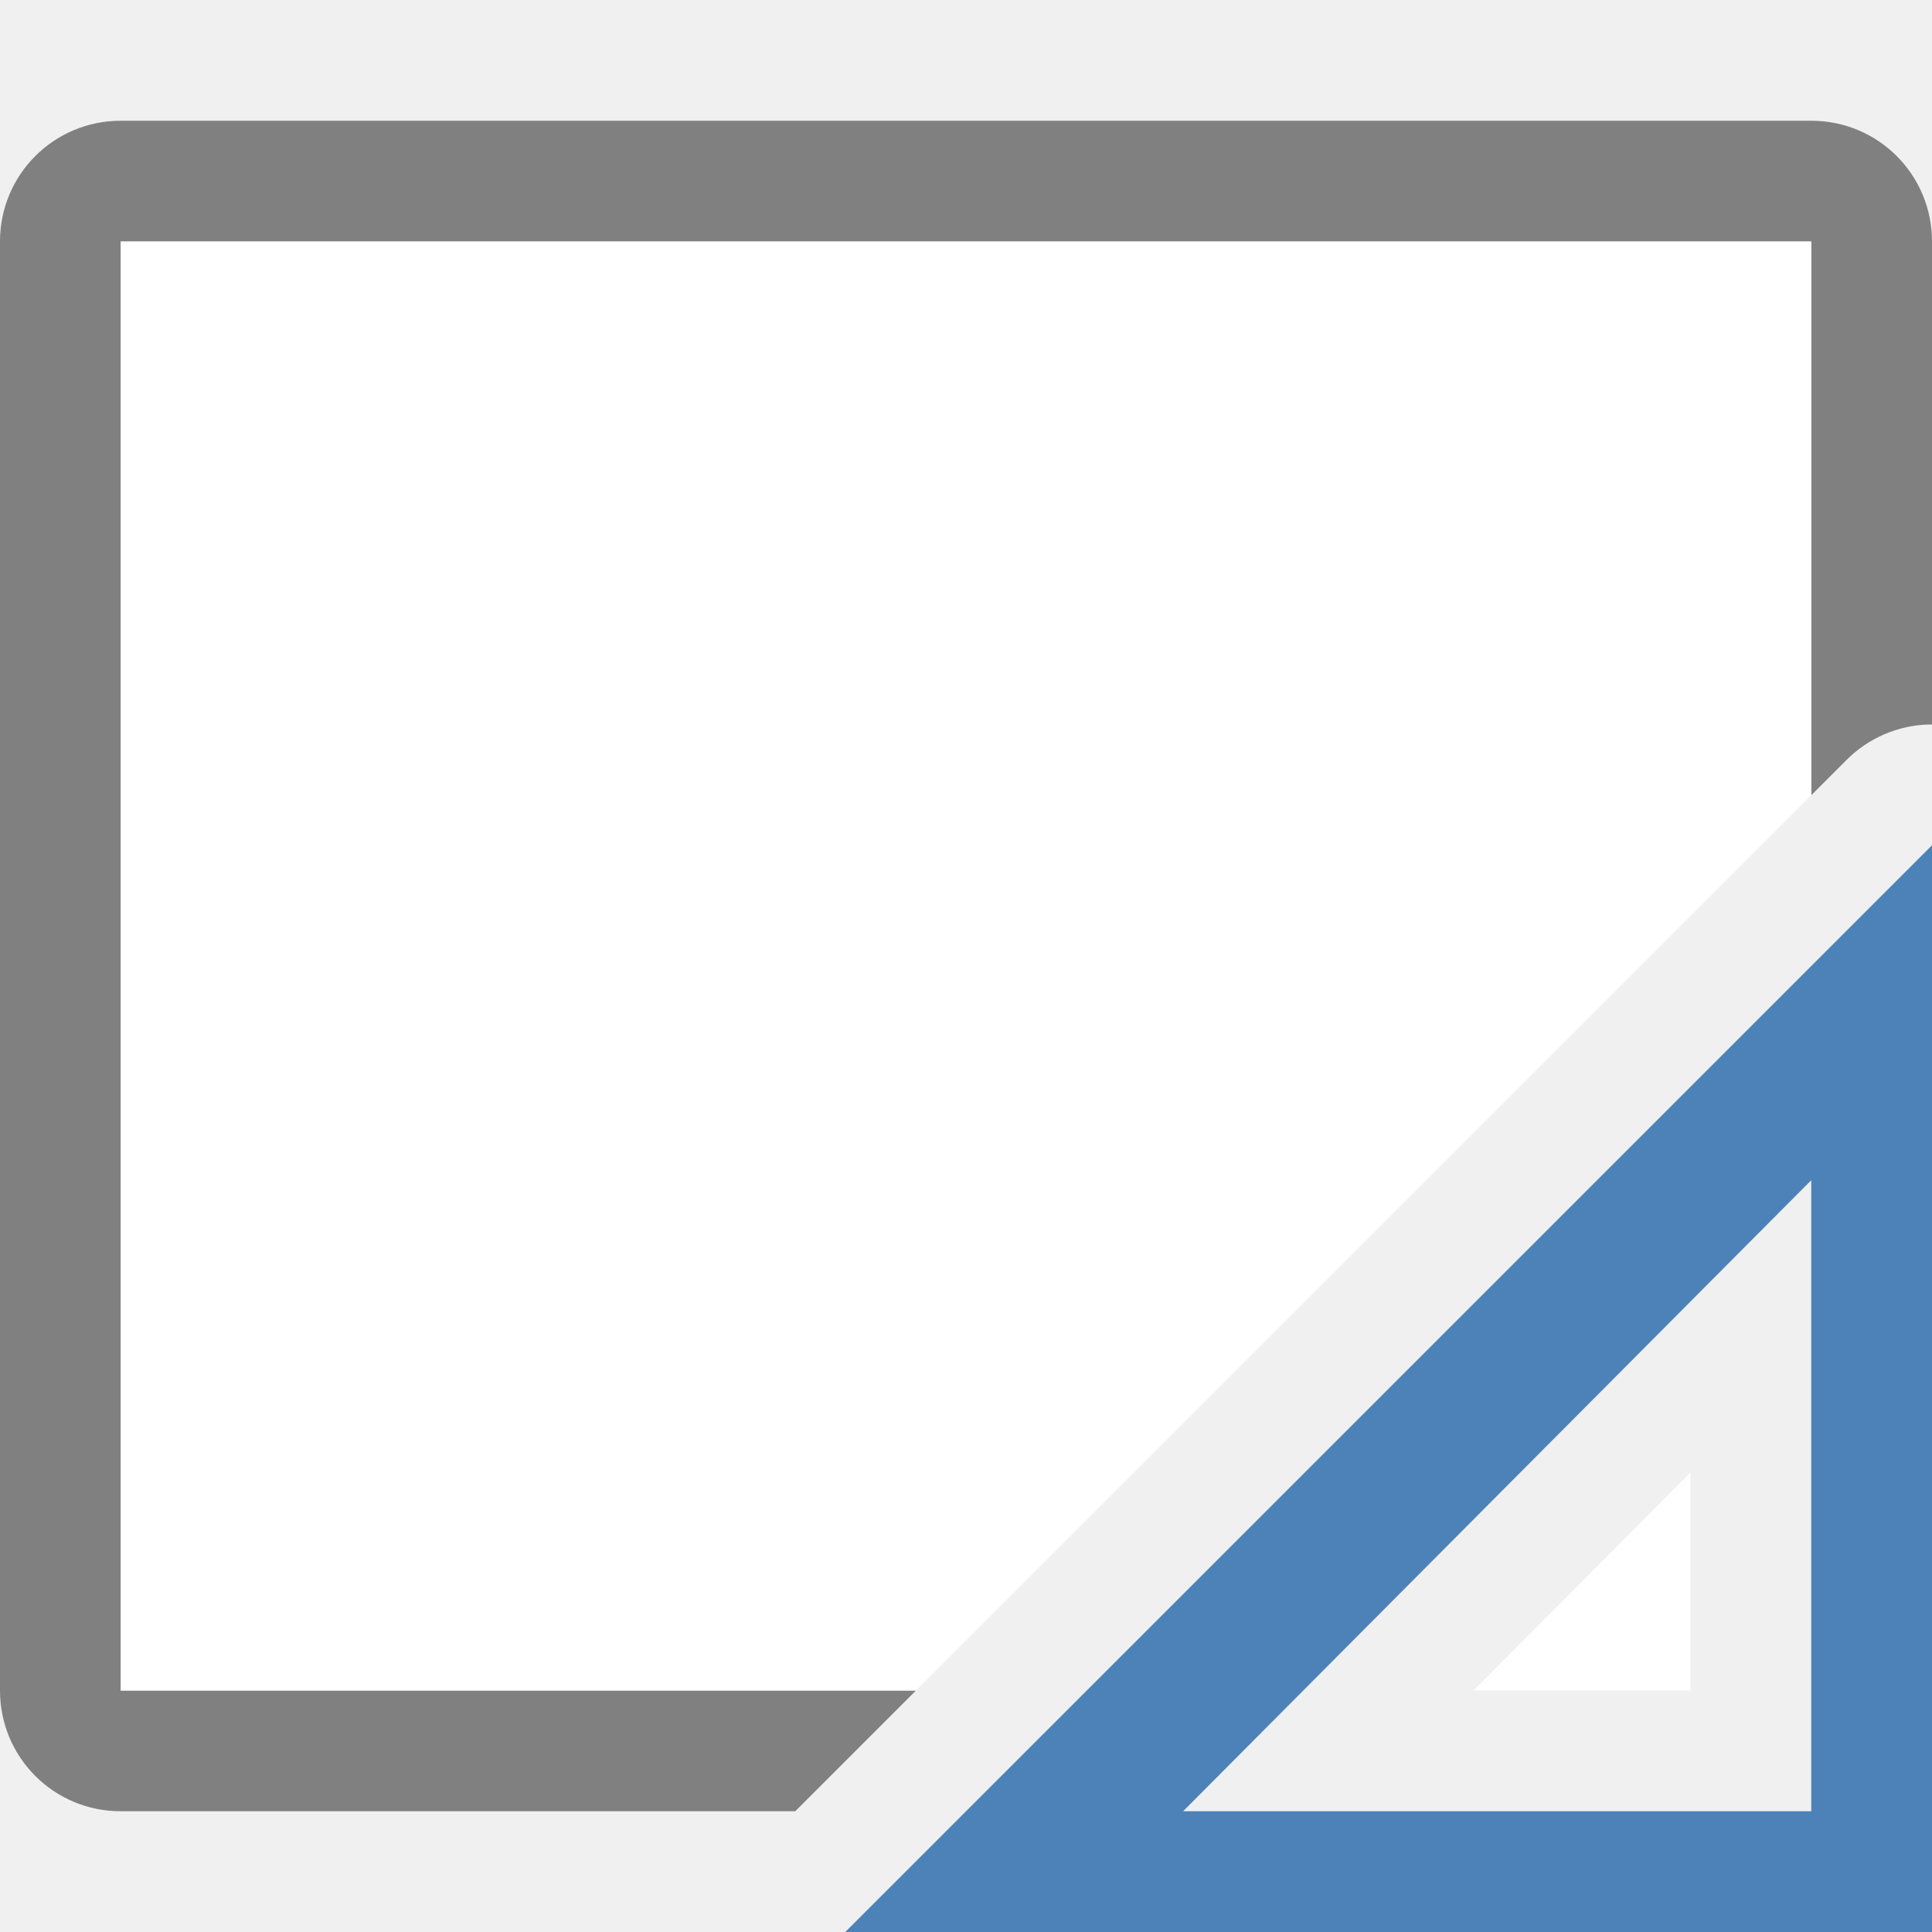
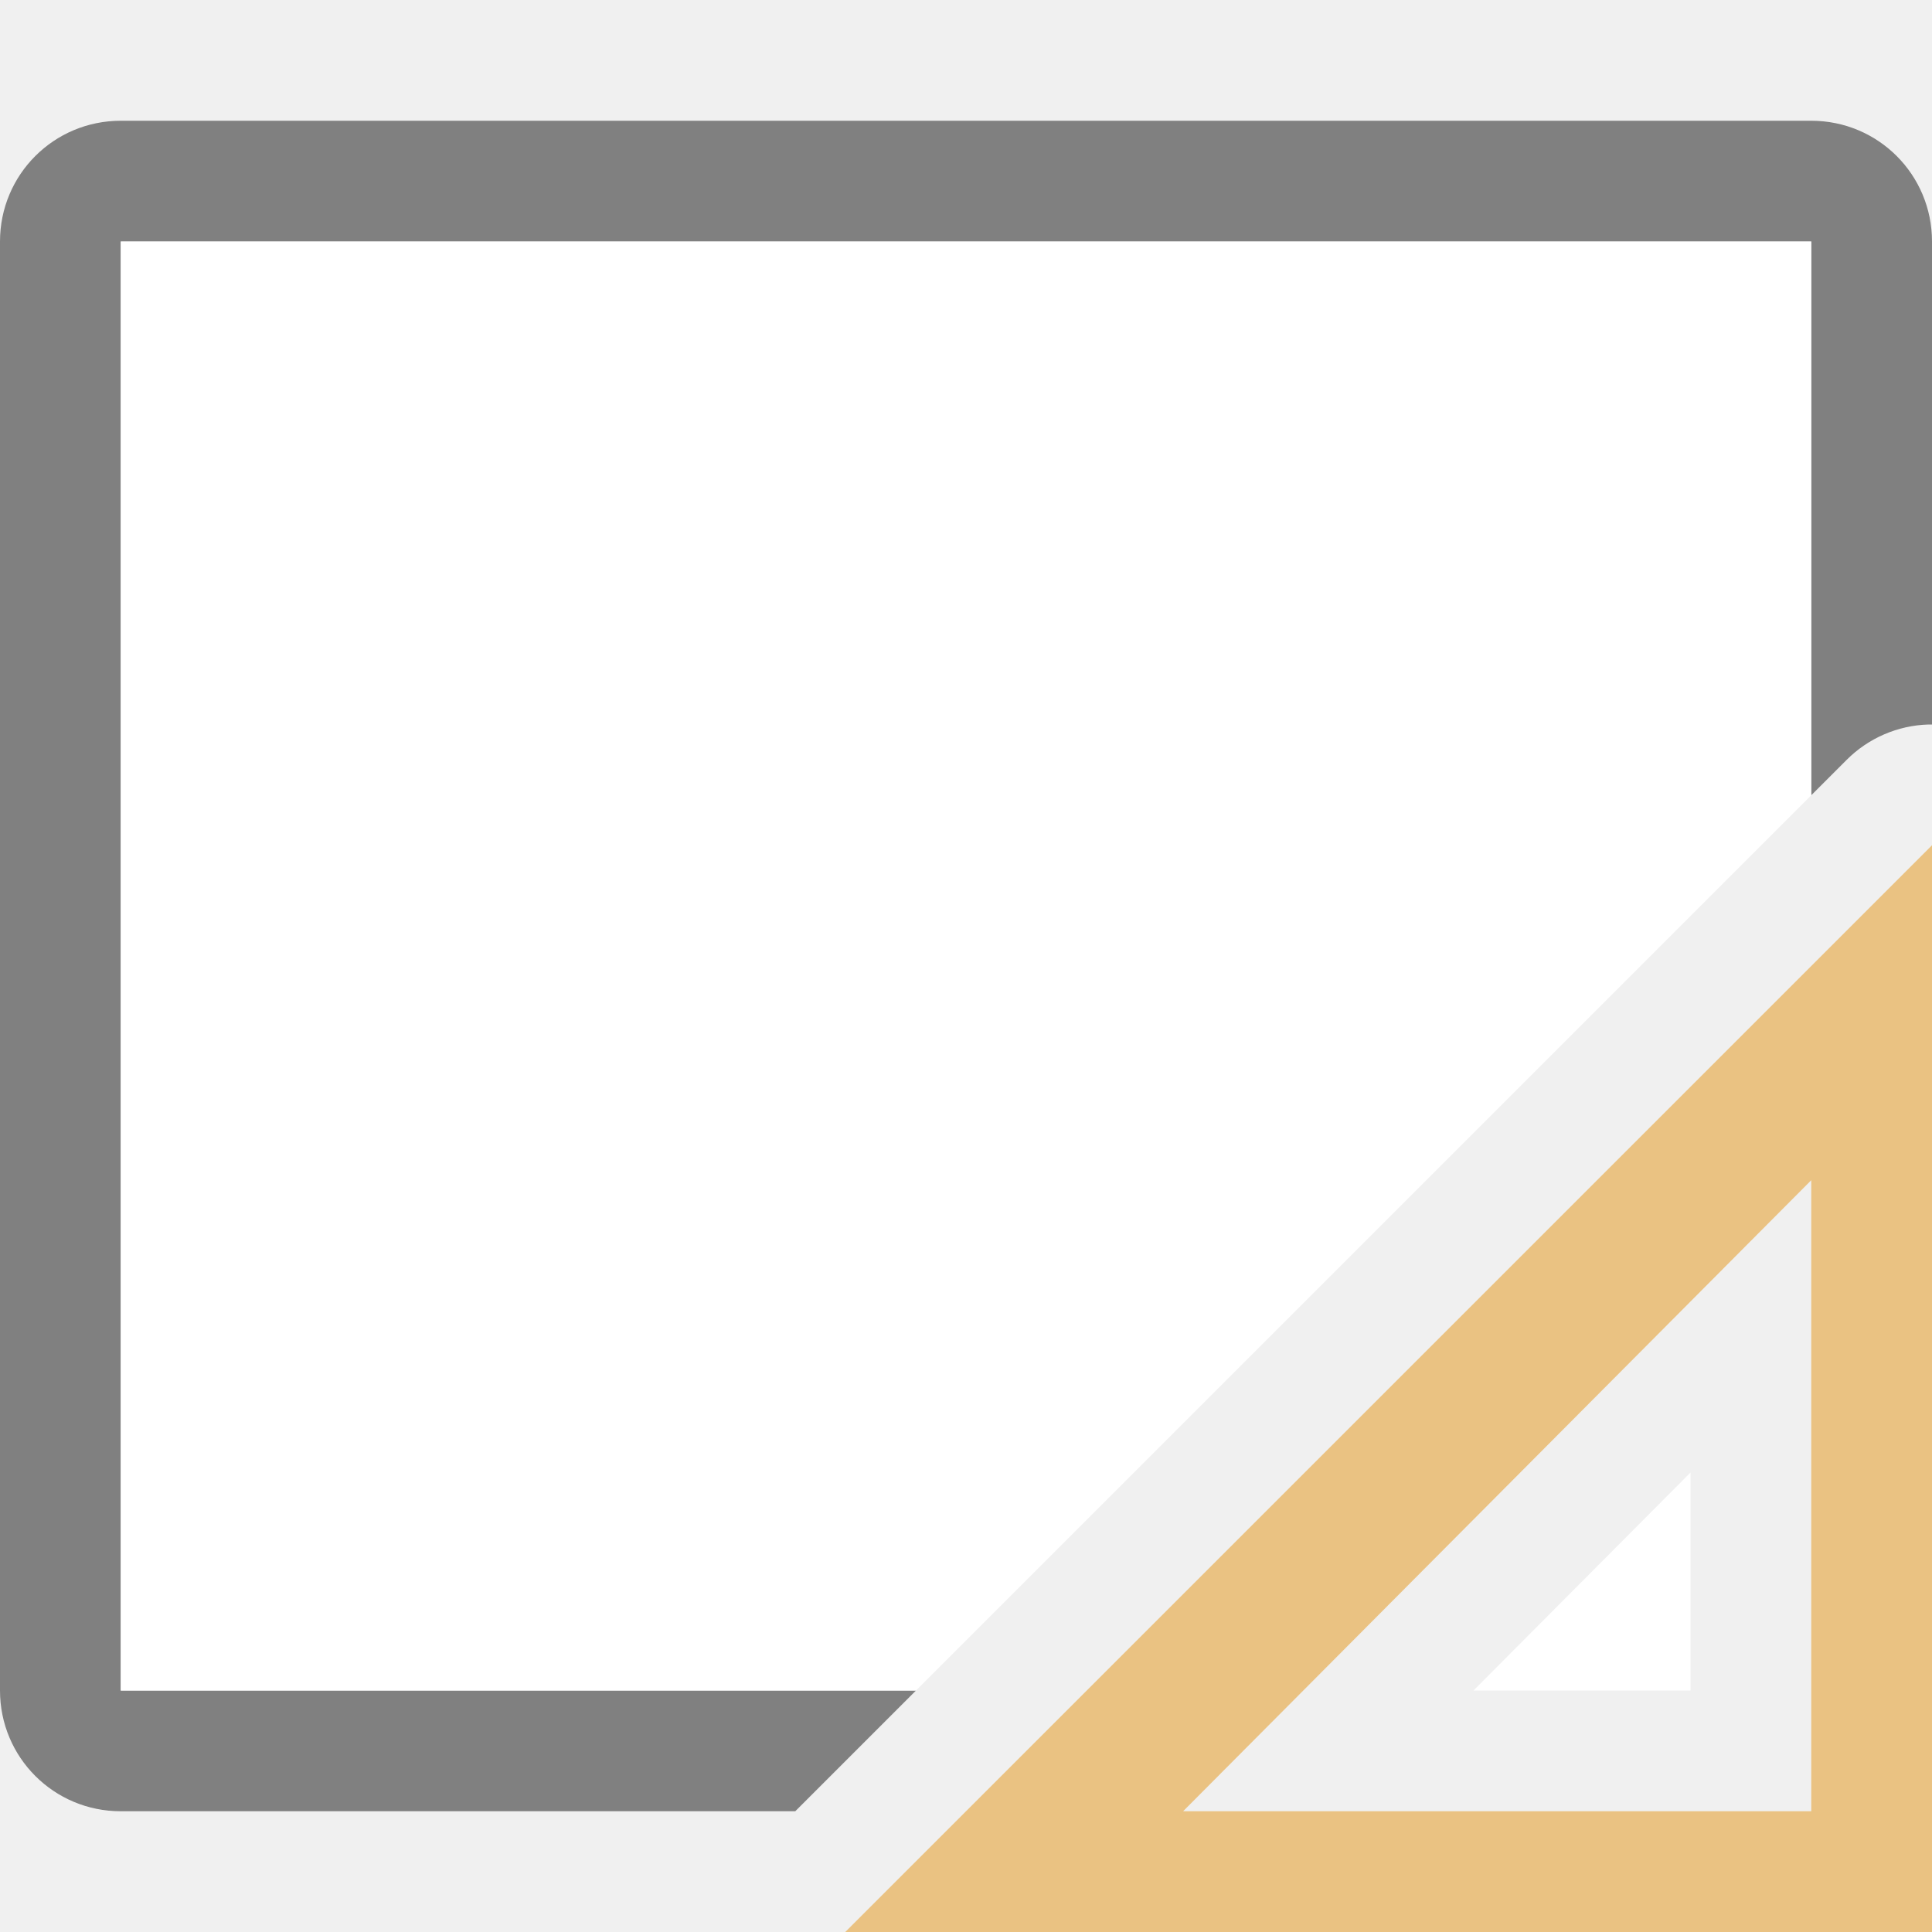
- <svg xmlns="http://www.w3.org/2000/svg" viewBox="0 0 16 16">/&amp;gt;<path d="m1 1c-.554 0-1 .446-1 1v12c0 .554.446 1 1 1h5.586l1-1h-6.586v-12h14v4.586l.293-.293a1 1 0 0 1 .678-.293 1 1 0 0 1 .029 0v-4c0-.554-.446-1-1-1z" fill="#808080" />
+ <svg xmlns="http://www.w3.org/2000/svg" viewBox="0 0 16 16">/&amp;amp;gt;<path d="m1 1c-.554 0-1 .446-1 1v12c0 .554.446 1 1 1h5.586l1-1h-6.586v-12h14v4.586l.293-.293a1 1 0 0 1 .678-.293 1 1 0 0 1 .029 0v-4c0-.554-.446-1-1-1z" fill="#808080" />
  <path d="m1 2v12h6.586l7.414-7.414v-4.586zm13 10.195-1.797 1.805h1.797z" fill="#fff" />
-   <path d="m16 7-9 9h9zm-1 2.774v.976 4.25h-4.25-.952z" fill="#4d82b8" fill-rule="evenodd" />
+   <path d="m16 7-9 9h9zm-1 2.774v.976 4.25h-4.25-.952z" fill="#eac282" fill-rule="evenodd" />
</svg>
